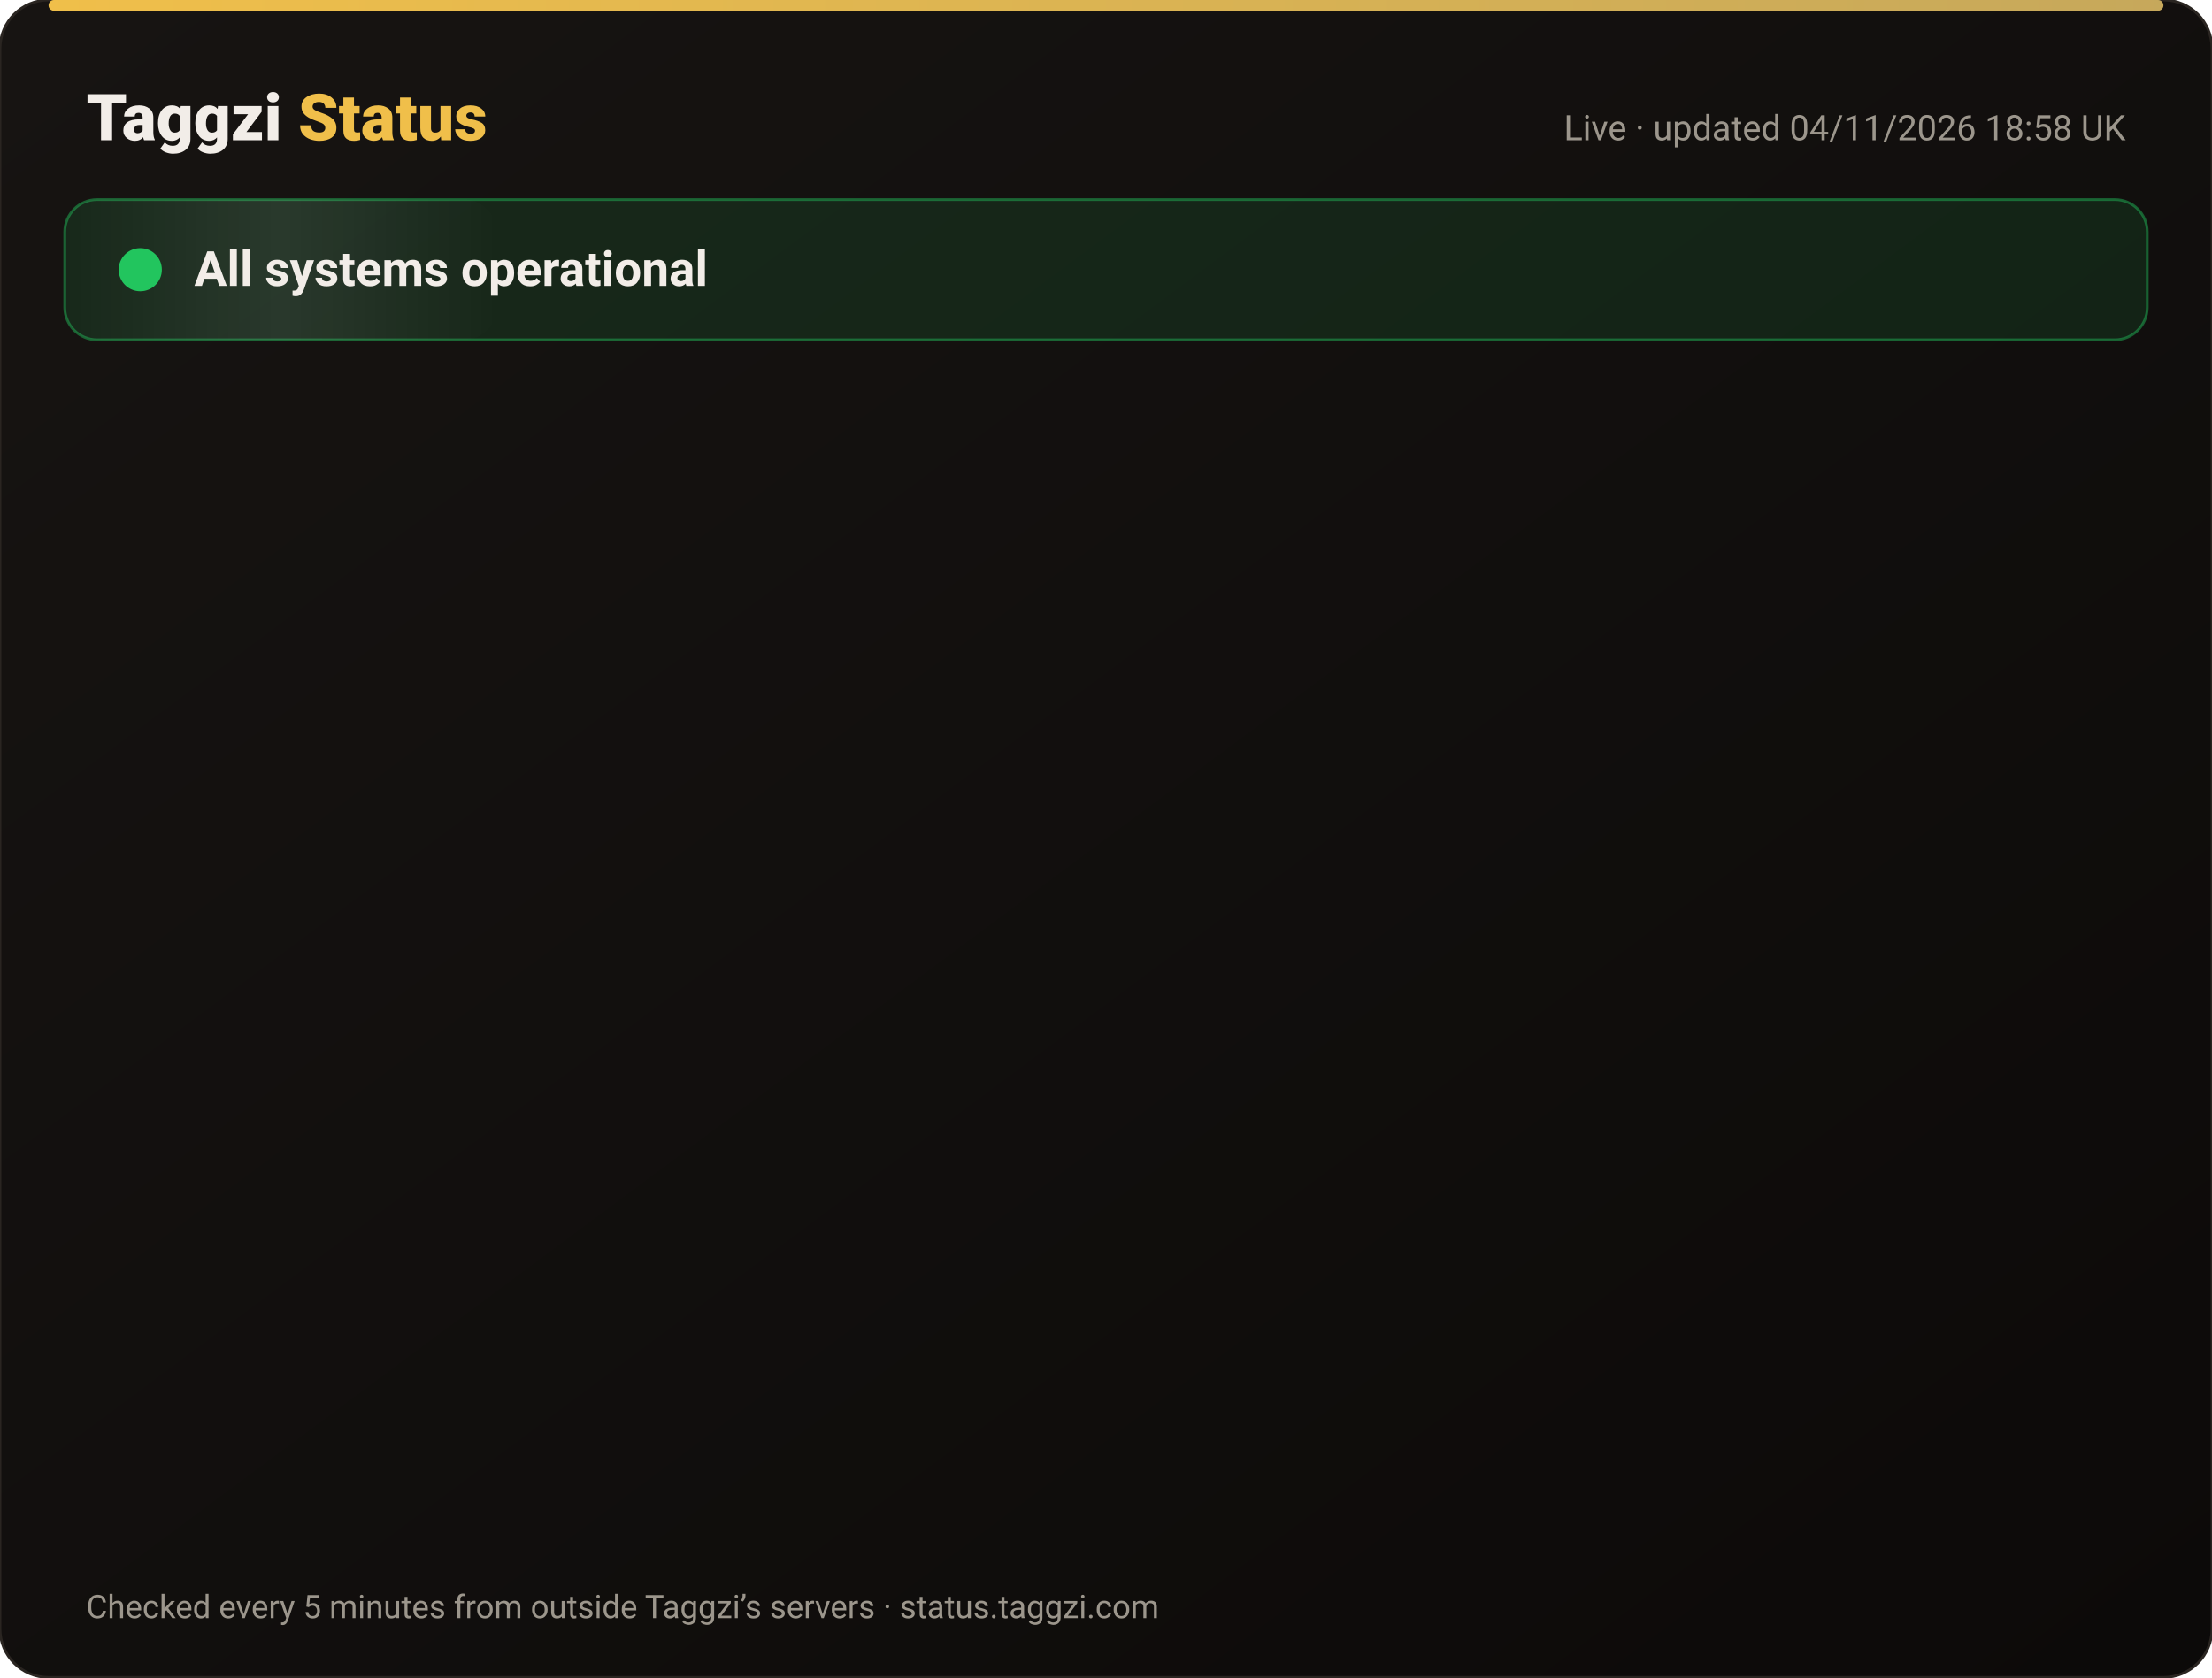
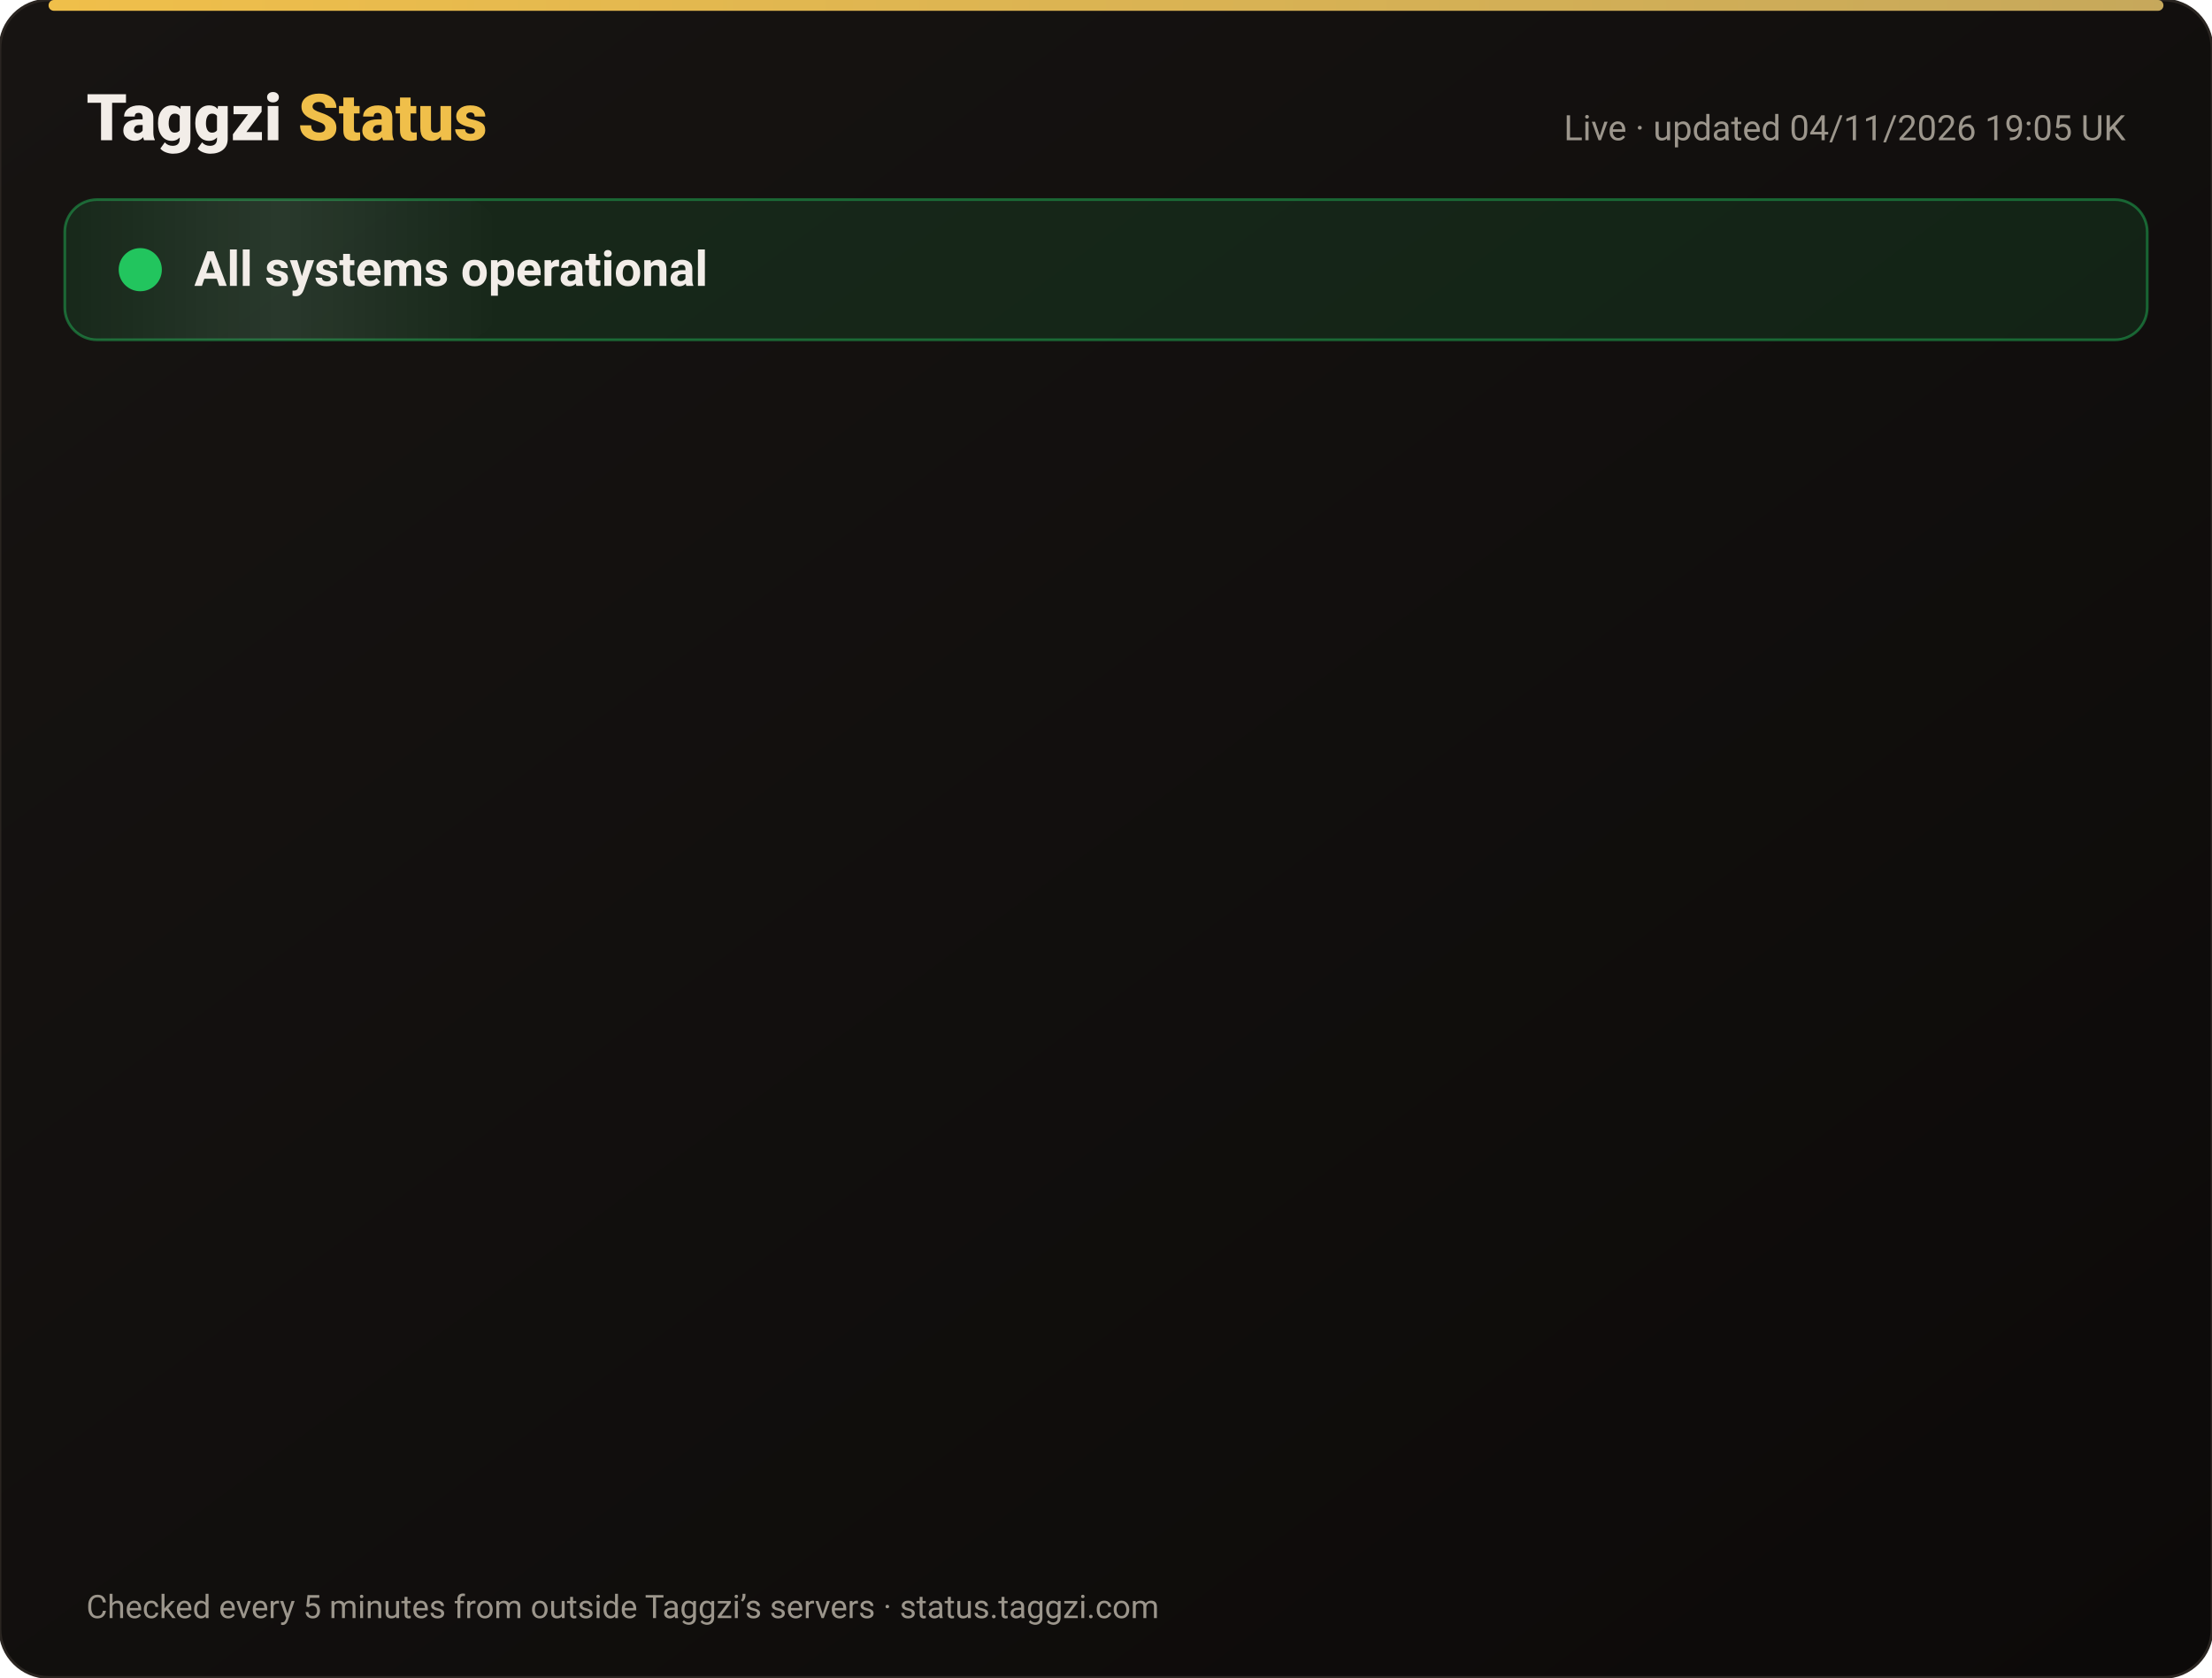
<svg xmlns="http://www.w3.org/2000/svg" width="820" height="622" viewBox="0 0 820 622" font-family="-apple-system,Segoe UI,Roboto,Helvetica,Arial,sans-serif">
  <defs>
    <linearGradient id="bg" x1="0" y1="0" x2="1" y2="1">
      <stop offset="0" stop-color="#171412" />
      <stop offset="1" stop-color="#0C0A09" />
    </linearGradient>
    <linearGradient id="gold" x1="0" x2="1">
      <stop offset="0" stop-color="#F0BF4A" />
      <stop offset="1" stop-color="#c6a85b" />
    </linearGradient>
    <linearGradient id="shine" x1="0" x2="1">
      <stop offset="0" stop-color="#fff" stop-opacity="0" />
      <stop offset=".5" stop-color="#fff" stop-opacity=".08" />
      <stop offset="1" stop-color="#fff" stop-opacity="0" />
    </linearGradient>
  </defs>
  <rect width="820" height="622" rx="18" fill="url(#bg)" stroke="#2a2521" />
  <rect x="18" y="0" width="784" height="4" rx="2" fill="url(#gold)" />
  <text x="32" y="52" font-size="24" font-weight="800" fill="#F2EDE8">Taggzi <tspan fill="#F0BF4A">Status</tspan>
  </text>
-   <text x="788" y="52" font-size="13" fill="#9C968C" text-anchor="end">Live · updated 04/11/2026 18:58 UK</text>
+   <text x="788" y="52" font-size="13" fill="#9C968C" text-anchor="end">Live · updated 04/11/2026 19:05 UK</text>
  <rect x="24" y="74" width="772" height="52" rx="12" fill="#22c55e" fill-opacity=".12" stroke="#22c55e" stroke-opacity=".45" />
  <rect x="24" y="74" width="160" height="52" rx="12" fill="url(#shine)">
    <animate attributeName="x" from="-160" to="820" dur="4s" repeatCount="indefinite" />
  </rect>
  <circle cx="52" cy="100" r="7" fill="#22c55e" />
  <circle cx="52" cy="100" r="7" fill="none" stroke="#22c55e" stroke-width="2">
    <animate attributeName="r" values="7;15;7" dur="2s" repeatCount="indefinite" />
    <animate attributeName="opacity" values=".9;0;.9" dur="2s" repeatCount="indefinite" />
  </circle>
  <text x="72" y="106" font-size="18" font-weight="700" fill="#F2EDE8">All systems operational</text>
  <g opacity="0">
    <animate attributeName="opacity" from="0" to="1" begin="0.00s" dur=".6s" fill="freeze" />
    <line x1="32" y1="188" x2="788" y2="188" stroke="#2a2521" />
    <circle cx="44" cy="166" r="6" fill="#22c55e">
      <animate attributeName="opacity" values="1;.45;1" dur="2.4s" begin="0.00s" repeatCount="indefinite" />
    </circle>
    <text x="62" y="171" font-size="15" font-weight="650" fill="#F2EDE8">Website</text>
    <text x="630" y="171" font-size="13" fill="#9C968C" text-anchor="end">99.96% uptime</text>
    <rect x="648" y="154" width="140" height="24" rx="12" fill="#22c55e" fill-opacity=".14" stroke="#22c55e" stroke-opacity=".5" />
    <text x="718" y="171" font-size="12" font-weight="700" fill="#22c55e" text-anchor="middle">Operational</text>
  </g>
  <g opacity="0">
    <animate attributeName="opacity" from="0" to="1" begin="0.15s" dur=".6s" fill="freeze" />
    <line x1="32" y1="234" x2="788" y2="234" stroke="#2a2521" />
    <circle cx="44" cy="212" r="6" fill="#22c55e">
      <animate attributeName="opacity" values="1;.45;1" dur="2.4s" begin="0.15s" repeatCount="indefinite" />
    </circle>
    <text x="62" y="217" font-size="15" font-weight="650" fill="#F2EDE8">Tag scans</text>
    <text x="630" y="217" font-size="13" fill="#9C968C" text-anchor="end">99.96% uptime</text>
    <rect x="648" y="200" width="140" height="24" rx="12" fill="#22c55e" fill-opacity=".14" stroke="#22c55e" stroke-opacity=".5" />
    <text x="718" y="217" font-size="12" font-weight="700" fill="#22c55e" text-anchor="middle">Operational</text>
  </g>
  <g opacity="0">
    <animate attributeName="opacity" from="0" to="1" begin="0.30s" dur=".6s" fill="freeze" />
    <line x1="32" y1="280" x2="788" y2="280" stroke="#2a2521" />
    <circle cx="44" cy="258" r="6" fill="#22c55e">
      <animate attributeName="opacity" values="1;.45;1" dur="2.4s" begin="0.30s" repeatCount="indefinite" />
    </circle>
    <text x="62" y="263" font-size="15" font-weight="650" fill="#F2EDE8">Manual tag lookup</text>
    <text x="630" y="263" font-size="13" fill="#9C968C" text-anchor="end">99.96% uptime</text>
    <rect x="648" y="246" width="140" height="24" rx="12" fill="#22c55e" fill-opacity=".14" stroke="#22c55e" stroke-opacity=".5" />
    <text x="718" y="263" font-size="12" font-weight="700" fill="#22c55e" text-anchor="middle">Operational</text>
  </g>
  <g opacity="0">
    <animate attributeName="opacity" from="0" to="1" begin="0.45s" dur=".6s" fill="freeze" />
    <line x1="32" y1="326" x2="788" y2="326" stroke="#2a2521" />
    <circle cx="44" cy="304" r="6" fill="#22c55e">
      <animate attributeName="opacity" values="1;.45;1" dur="2.4s" begin="0.45s" repeatCount="indefinite" />
    </circle>
    <text x="62" y="309" font-size="15" font-weight="650" fill="#F2EDE8">App &amp; login</text>
    <text x="630" y="309" font-size="13" fill="#9C968C" text-anchor="end">99.96% uptime</text>
    <rect x="648" y="292" width="140" height="24" rx="12" fill="#22c55e" fill-opacity=".14" stroke="#22c55e" stroke-opacity=".5" />
    <text x="718" y="309" font-size="12" font-weight="700" fill="#22c55e" text-anchor="middle">Operational</text>
  </g>
  <g opacity="0">
    <animate attributeName="opacity" from="0" to="1" begin="0.60s" dur=".6s" fill="freeze" />
    <line x1="32" y1="372" x2="788" y2="372" stroke="#2a2521" />
    <circle cx="44" cy="350" r="6" fill="#22c55e">
      <animate attributeName="opacity" values="1;.45;1" dur="2.4s" begin="0.60s" repeatCount="indefinite" />
    </circle>
    <text x="62" y="355" font-size="15" font-weight="650" fill="#F2EDE8">Community alerts</text>
    <text x="630" y="355" font-size="13" fill="#9C968C" text-anchor="end">99.96% uptime</text>
    <rect x="648" y="338" width="140" height="24" rx="12" fill="#22c55e" fill-opacity=".14" stroke="#22c55e" stroke-opacity=".5" />
    <text x="718" y="355" font-size="12" font-weight="700" fill="#22c55e" text-anchor="middle">Operational</text>
  </g>
  <g opacity="0">
    <animate attributeName="opacity" from="0" to="1" begin="0.75s" dur=".6s" fill="freeze" />
    <line x1="32" y1="418" x2="788" y2="418" stroke="#2a2521" />
    <circle cx="44" cy="396" r="6" fill="#22c55e">
      <animate attributeName="opacity" values="1;.45;1" dur="2.4s" begin="0.75s" repeatCount="indefinite" />
    </circle>
    <text x="62" y="401" font-size="15" font-weight="650" fill="#F2EDE8">Private calling</text>
    <text x="630" y="401" font-size="13" fill="#9C968C" text-anchor="end">99.96% uptime</text>
    <rect x="648" y="384" width="140" height="24" rx="12" fill="#22c55e" fill-opacity=".14" stroke="#22c55e" stroke-opacity=".5" />
    <text x="718" y="401" font-size="12" font-weight="700" fill="#22c55e" text-anchor="middle">Operational</text>
  </g>
  <g opacity="0">
    <animate attributeName="opacity" from="0" to="1" begin="0.90s" dur=".6s" fill="freeze" />
    <line x1="32" y1="464" x2="788" y2="464" stroke="#2a2521" />
    <circle cx="44" cy="442" r="6" fill="#22c55e">
      <animate attributeName="opacity" values="1;.45;1" dur="2.4s" begin="0.90s" repeatCount="indefinite" />
    </circle>
    <text x="62" y="447" font-size="15" font-weight="650" fill="#F2EDE8">Payments</text>
    <text x="630" y="447" font-size="13" fill="#9C968C" text-anchor="end">99.95% uptime</text>
    <rect x="648" y="430" width="140" height="24" rx="12" fill="#22c55e" fill-opacity=".14" stroke="#22c55e" stroke-opacity=".5" />
    <text x="718" y="447" font-size="12" font-weight="700" fill="#22c55e" text-anchor="middle">Operational</text>
  </g>
  <g opacity="0">
    <animate attributeName="opacity" from="0" to="1" begin="1.05s" dur=".6s" fill="freeze" />
    <line x1="32" y1="510" x2="788" y2="510" stroke="#2a2521" />
    <circle cx="44" cy="488" r="6" fill="#22c55e">
      <animate attributeName="opacity" values="1;.45;1" dur="2.4s" begin="1.05s" repeatCount="indefinite" />
    </circle>
    <text x="62" y="493" font-size="15" font-weight="650" fill="#F2EDE8">Email &amp; support</text>
    <text x="630" y="493" font-size="13" fill="#9C968C" text-anchor="end">99.96% uptime</text>
    <rect x="648" y="476" width="140" height="24" rx="12" fill="#22c55e" fill-opacity=".14" stroke="#22c55e" stroke-opacity=".5" />
    <text x="718" y="493" font-size="12" font-weight="700" fill="#22c55e" text-anchor="middle">Operational</text>
  </g>
  <g opacity="0">
    <animate attributeName="opacity" from="0" to="1" begin="1.20s" dur=".6s" fill="freeze" />
    <line x1="32" y1="556" x2="788" y2="556" stroke="#2a2521" />
    <circle cx="44" cy="534" r="6" fill="#22c55e">
      <animate attributeName="opacity" values="1;.45;1" dur="2.4s" begin="1.20s" repeatCount="indefinite" />
    </circle>
    <text x="62" y="539" font-size="15" font-weight="650" fill="#F2EDE8">Secure connection (SSL)</text>
    <text x="630" y="539" font-size="13" fill="#9C968C" text-anchor="end">100.00% uptime</text>
    <rect x="648" y="522" width="140" height="24" rx="12" fill="#22c55e" fill-opacity=".14" stroke="#22c55e" stroke-opacity=".5" />
    <text x="718" y="539" font-size="12" font-weight="700" fill="#22c55e" text-anchor="middle">Operational</text>
  </g>
  <text x="32" y="600" font-size="12" fill="#9C968C">Checked every 5 minutes from outside Taggzi’s servers · status.taggzi.com</text>
</svg>
